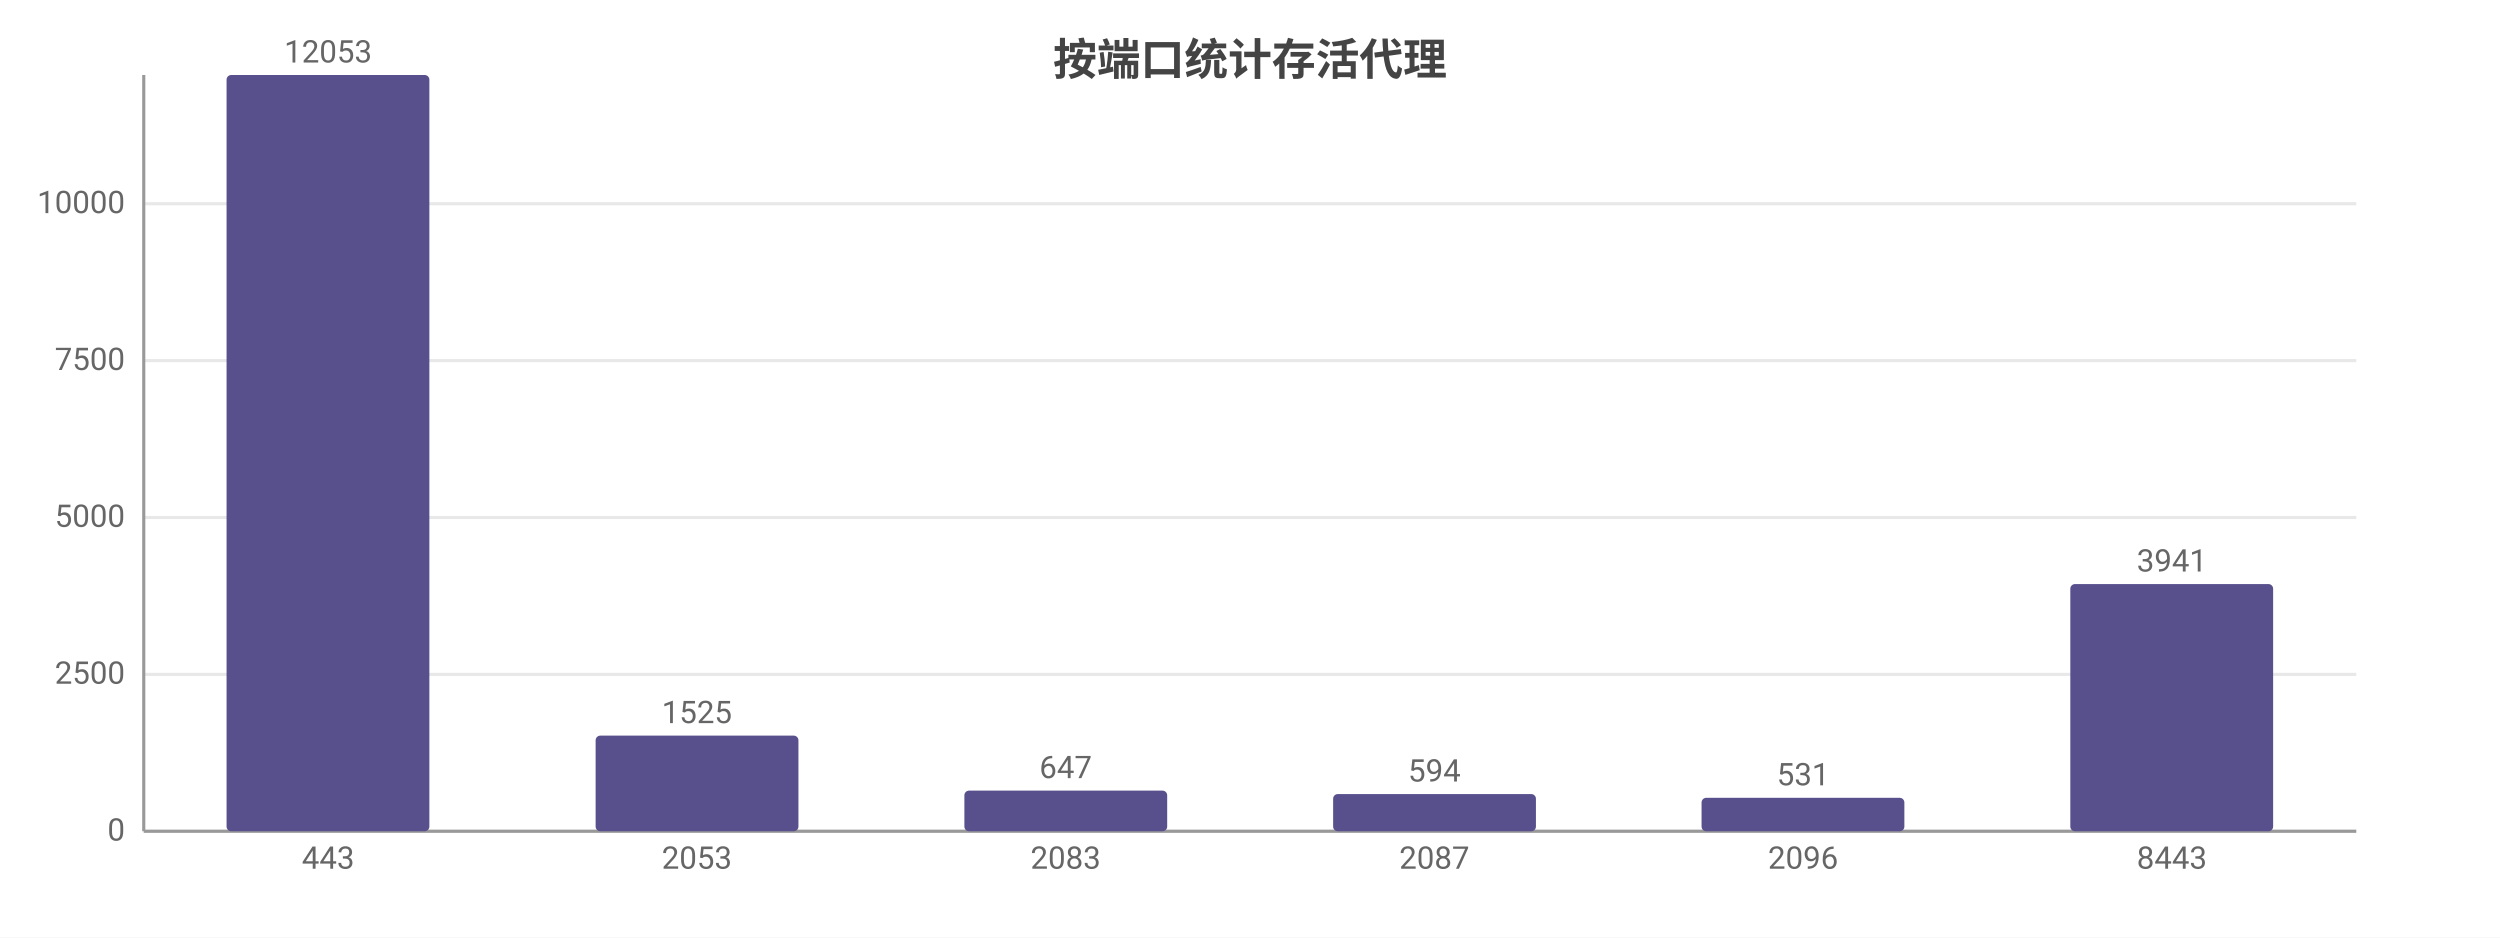
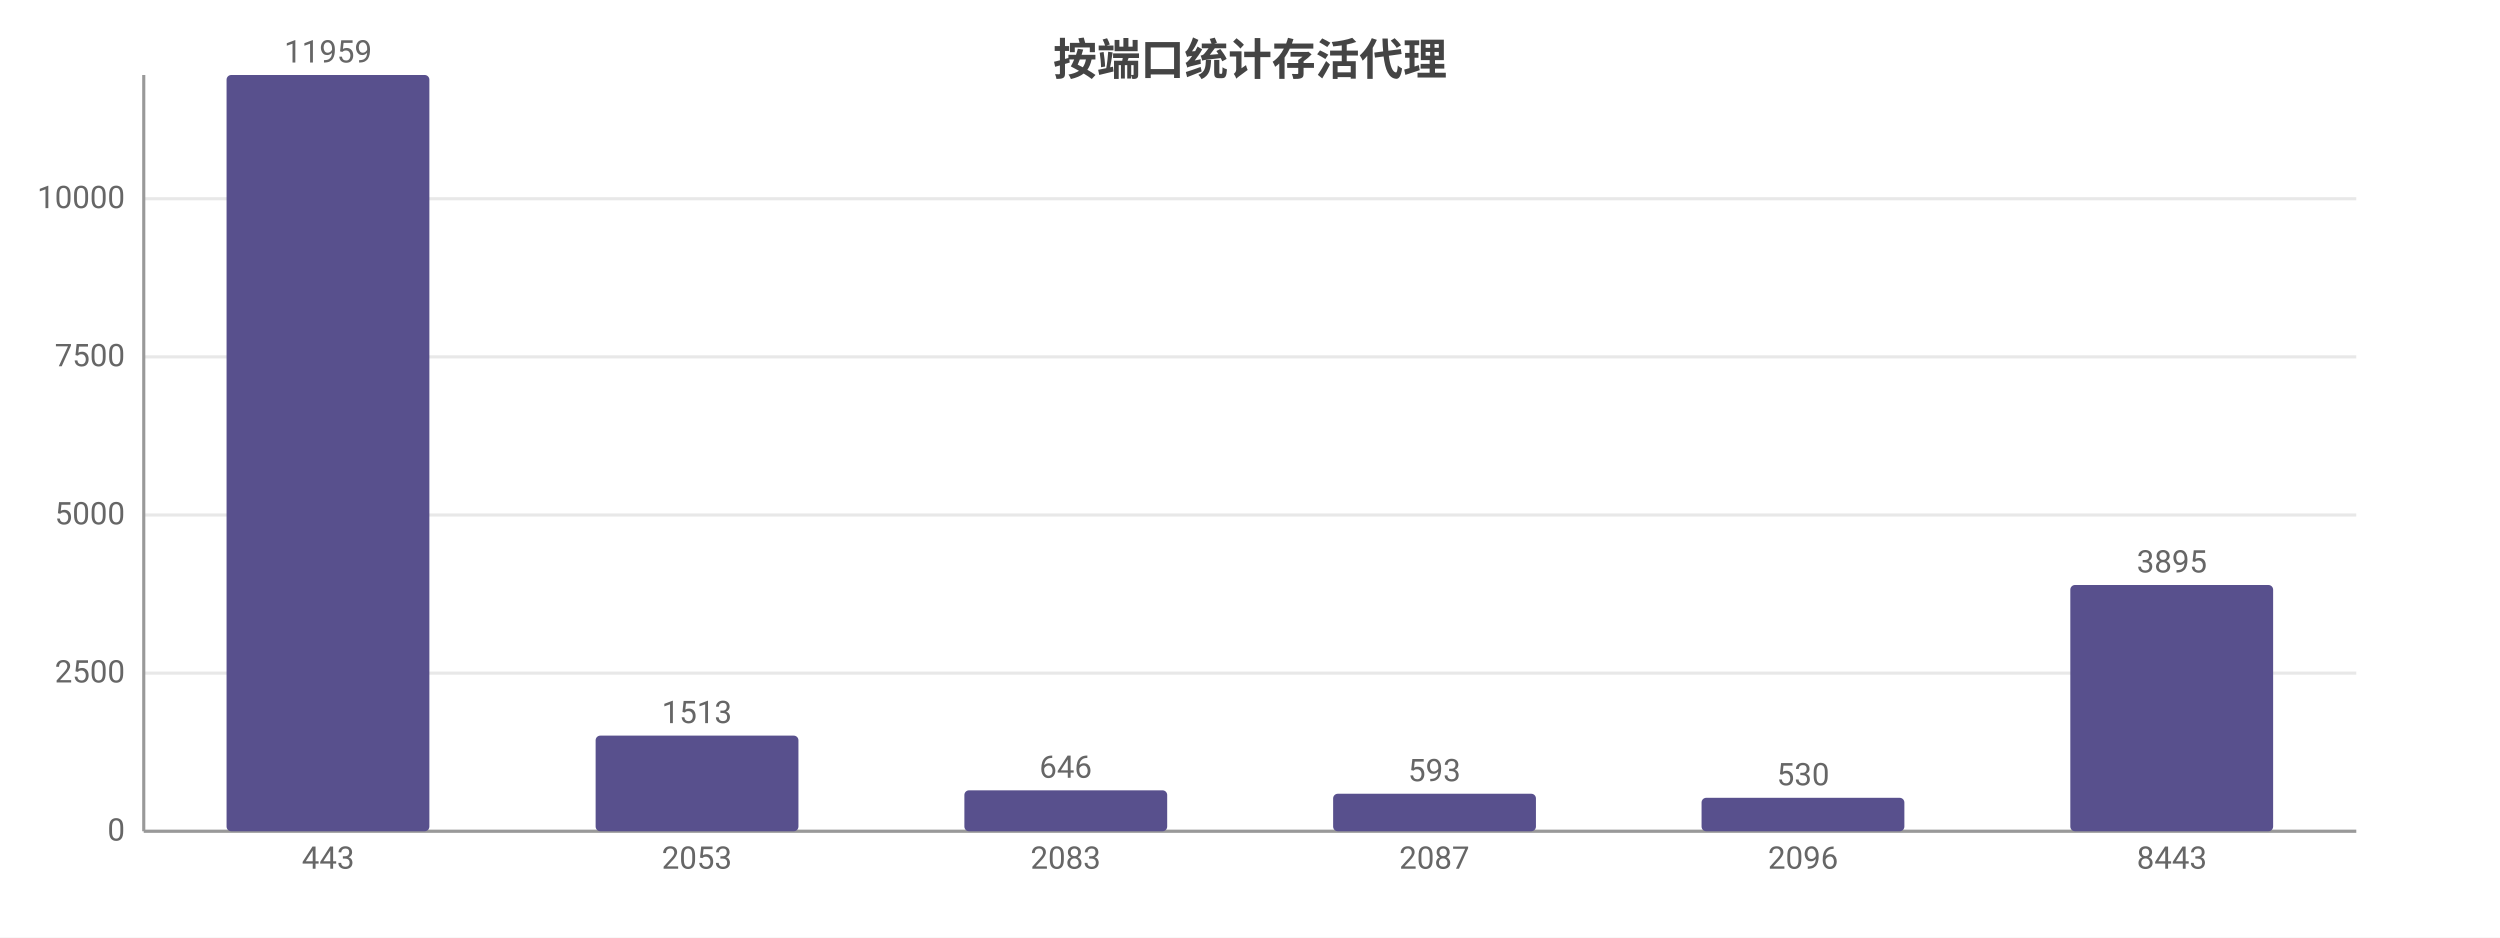
<svg xmlns="http://www.w3.org/2000/svg" width="800" height="300" viewBox="0 0 800 300">
  <rect width="800" height="300" fill="#ffffff" />
  <style>text{font-family:system-ui,-apple-system,'Segoe UI',Roboto,'PingFang SC','Microsoft YaHei','Noto Sans CJK SC',sans-serif}.g{stroke:#e8e8e8;stroke-width:1}.a{stroke:#999;stroke-width:1}.t{font-size:10px;fill:#666}.m{font-size:10px;text-anchor:middle;fill:#666}.e{font-size:10px;text-anchor:end;fill:#666}.l{font-size:11px;fill:#333}.tt{font-size:14px;font-weight:600;text-anchor:middle;fill:#444}.em{font-size:13px;text-anchor:middle;fill:#999}</style>
  <text class="tt" x="400.0" y="24">按端口统计存活代理</text>
  <line class="g" x1="46" y1="266" x2="754" y2="266" />
  <text class="e" x="40" y="269">0</text>
-   <line class="g" x1="46" y1="215.8" x2="754" y2="215.8" />
-   <text class="e" x="40" y="218.8">2500</text>
-   <line class="g" x1="46" y1="165.6" x2="754" y2="165.6" />
-   <text class="e" x="40" y="168.6">5000</text>
-   <line class="g" x1="46" y1="115.4" x2="754" y2="115.4" />
-   <text class="e" x="40" y="118.4">7500</text>
-   <line class="g" x1="46" y1="65.2" x2="754" y2="65.2" />
-   <text class="e" x="40" y="68.2">10000</text>
+   <line class="g" x1="46" y1="215.4" x2="754" y2="215.4" />
+   <text class="e" x="40" y="218.4">2500</text>
+   <line class="g" x1="46" y1="164.8" x2="754" y2="164.8" />
+   <text class="e" x="40" y="167.8">5000</text>
+   <line class="g" x1="46" y1="114.2" x2="754" y2="114.2" />
+   <text class="e" x="40" y="117.2">7500</text>
+   <line class="g" x1="46" y1="63.6" x2="754" y2="63.6" />
+   <text class="e" x="40" y="66.6">10000</text>
  <line class="a" x1="46" y1="24" x2="46" y2="266" />
  <line class="a" x1="46" y1="266" x2="754" y2="266" />
  <rect x="72.5" y="24" width="64.9" height="242" fill="#58508d" rx="1.5" />
-   <text class="m" x="105" y="20">12053</text>
+   <text class="m" x="105" y="20">11959</text>
  <text class="m" x="105" y="278">443</text>
  <rect x="190.6" y="235.4" width="64.9" height="30.6" fill="#58508d" rx="1.5" />
-   <text class="m" x="223" y="231.4">1525</text>
+   <text class="m" x="223" y="231.4">1513</text>
  <text class="m" x="223" y="278">2053</text>
-   <rect x="308.6" y="253.0" width="64.9" height="13.0" fill="#58508d" rx="1.5" />
-   <text class="m" x="341" y="249.0">647</text>
+   <rect x="308.6" y="252.9" width="64.9" height="13.1" fill="#58508d" rx="1.5" />
+   <text class="m" x="341" y="248.9">646</text>
  <text class="m" x="341" y="278">2083</text>
-   <rect x="426.6" y="254.1" width="64.9" height="11.9" fill="#58508d" rx="1.5" />
-   <text class="m" x="459" y="250.1">594</text>
+   <rect x="426.6" y="254.0" width="64.9" height="12.0" fill="#58508d" rx="1.5" />
+   <text class="m" x="459" y="250.0">593</text>
  <text class="m" x="459" y="278">2087</text>
  <rect x="544.5" y="255.3" width="64.9" height="10.7" fill="#58508d" rx="1.5" />
-   <text class="m" x="577" y="251.3">531</text>
+   <text class="m" x="577" y="251.3">530</text>
  <text class="m" x="577" y="278">2096</text>
-   <rect x="662.5" y="186.9" width="64.9" height="79.1" fill="#58508d" rx="1.5" />
-   <text class="m" x="695" y="182.9">3941</text>
+   <rect x="662.5" y="187.2" width="64.9" height="78.8" fill="#58508d" rx="1.5" />
+   <text class="m" x="695" y="183.2">3895</text>
  <text class="m" x="695" y="278">8443</text>
</svg>
